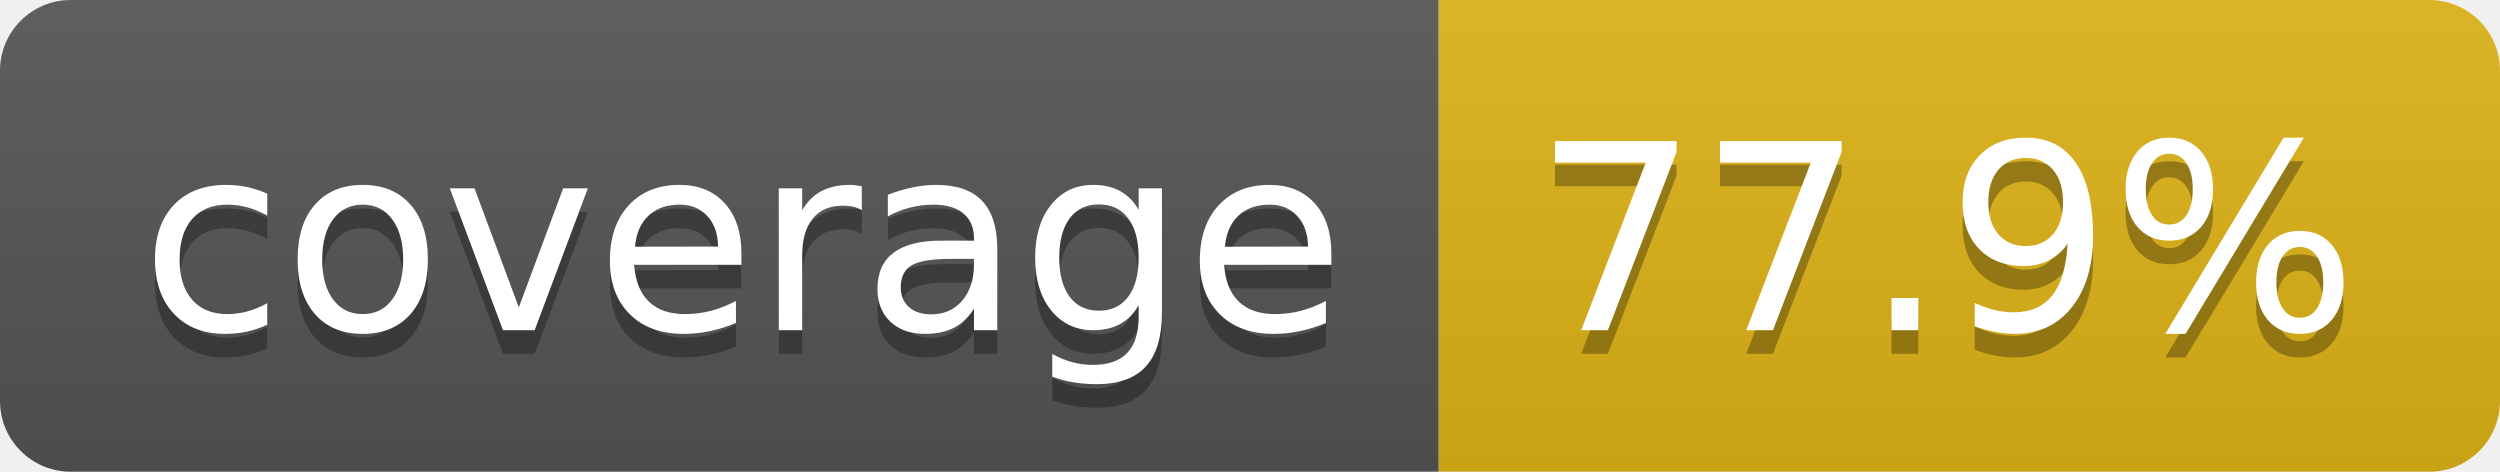
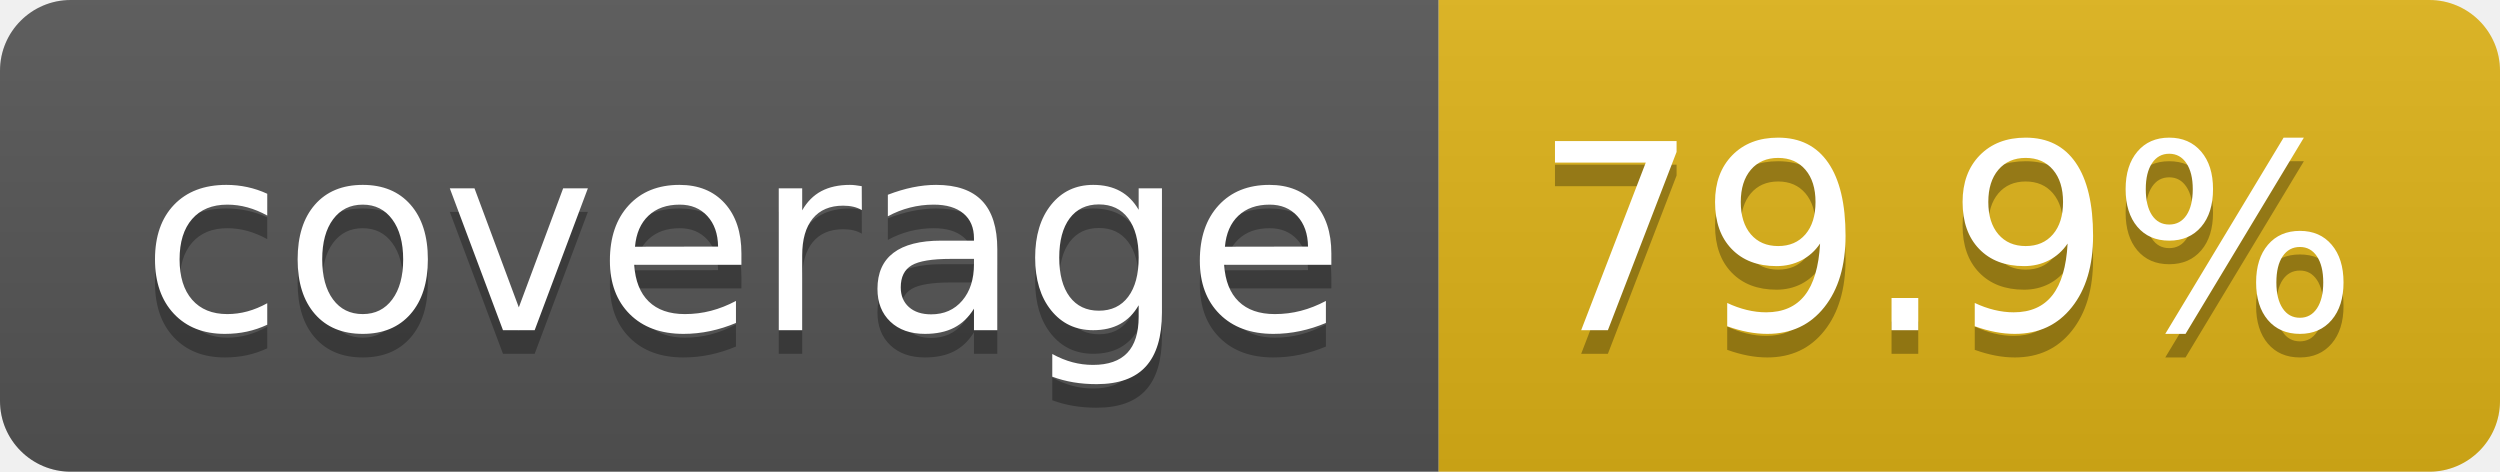
- <svg xmlns="http://www.w3.org/2000/svg" width="106" height="20" role="img" aria-label="coverage: 77.9%">
+ <svg xmlns="http://www.w3.org/2000/svg" width="106" height="20" role="img" aria-label="coverage: 79.9%">
  <linearGradient id="s" x2="0" y2="100%">
    <stop offset="0" stop-color="#bbb" stop-opacity=".1" />
    <stop offset="1" stop-opacity=".1" />
  </linearGradient>
  <clipPath id="r">
    <rect width="106" height="20" rx="3" fill="#fff" />
  </clipPath>
  <g clip-path="url(#r)">
    <rect width="61" height="20" fill="#555" />
    <rect x="61" width="45" height="20" fill="#dfb317" />
    <rect width="106" height="20" fill="url(#s)" />
  </g>
  <g fill="#fff" text-anchor="middle" font-family="Verdana,Geneva,DejaVu Sans,sans-serif" text-rendering="geometricPrecision" font-size="110">
    <text aria-hidden="true" x="315" y="150" fill="#010101" fill-opacity=".3" transform="scale(.1)" textLength="510">coverage</text>
    <text x="315" y="140" transform="scale(.1)" fill="#fff" textLength="510">coverage</text>
-     <text aria-hidden="true" x="825" y="150" fill="#010101" fill-opacity=".3" transform="scale(.1)" textLength="350">77.9%</text>
-     <text x="825" y="140" transform="scale(.1)" fill="#fff" textLength="350">77.9%</text>
+     <text aria-hidden="true" x="825" y="150" fill="#010101" fill-opacity=".3" transform="scale(.1)" textLength="350">79.9%</text>
+     <text x="825" y="140" transform="scale(.1)" fill="#fff" textLength="350">79.9%</text>
  </g>
</svg>
